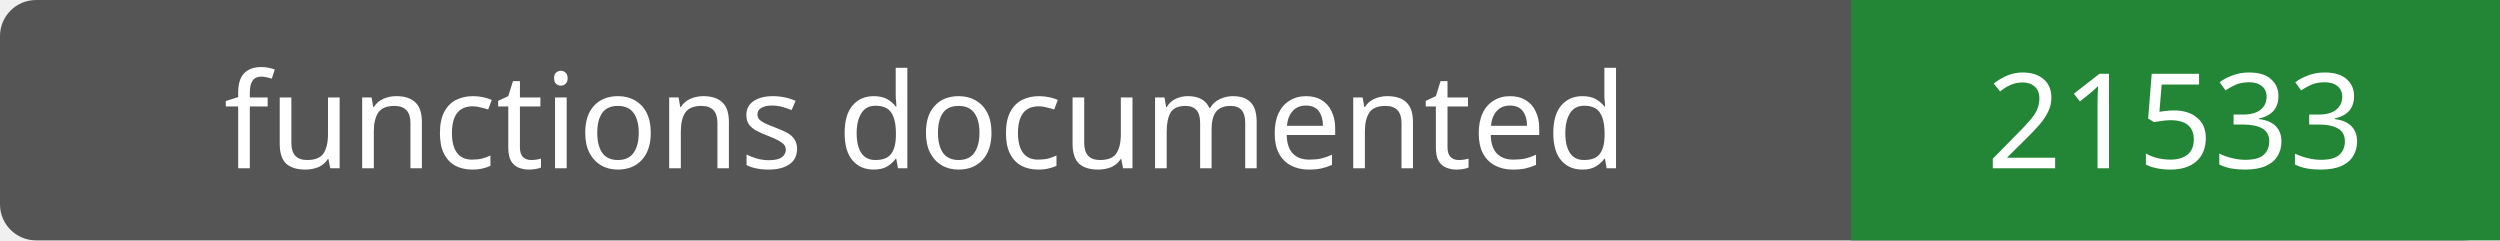
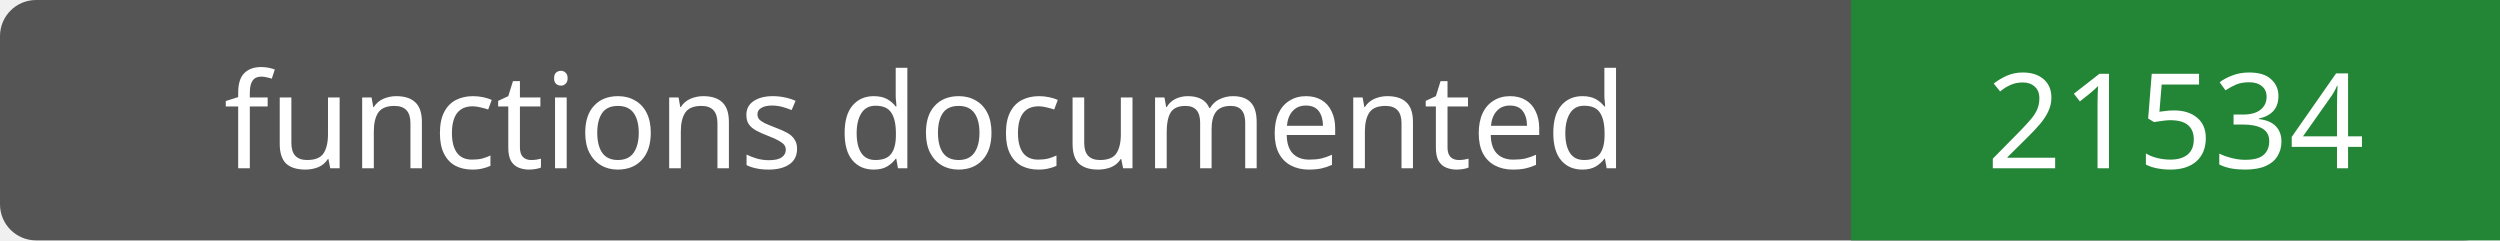
- <svg xmlns="http://www.w3.org/2000/svg" width="208" height="20" role="img" aria-label="functions documented: 21533">
+ <svg xmlns="http://www.w3.org/2000/svg" width="208" height="20" role="img" aria-label="functions documented: 21534">
  <rect width="208" height="20" rx="3" fill="#555" />
  <path fill="#238636" d="M154 0h54v20H154z" />
  <g fill="#fff" text-anchor="middle" font-family="Verdana,sans-serif" font-size="11">
    <text x="77.0" y="14">functions documented</text>
-     <text x="181.0" y="14">21533</text>
+     <text x="181.0" y="14">21534</text>
  </g>
</svg>
